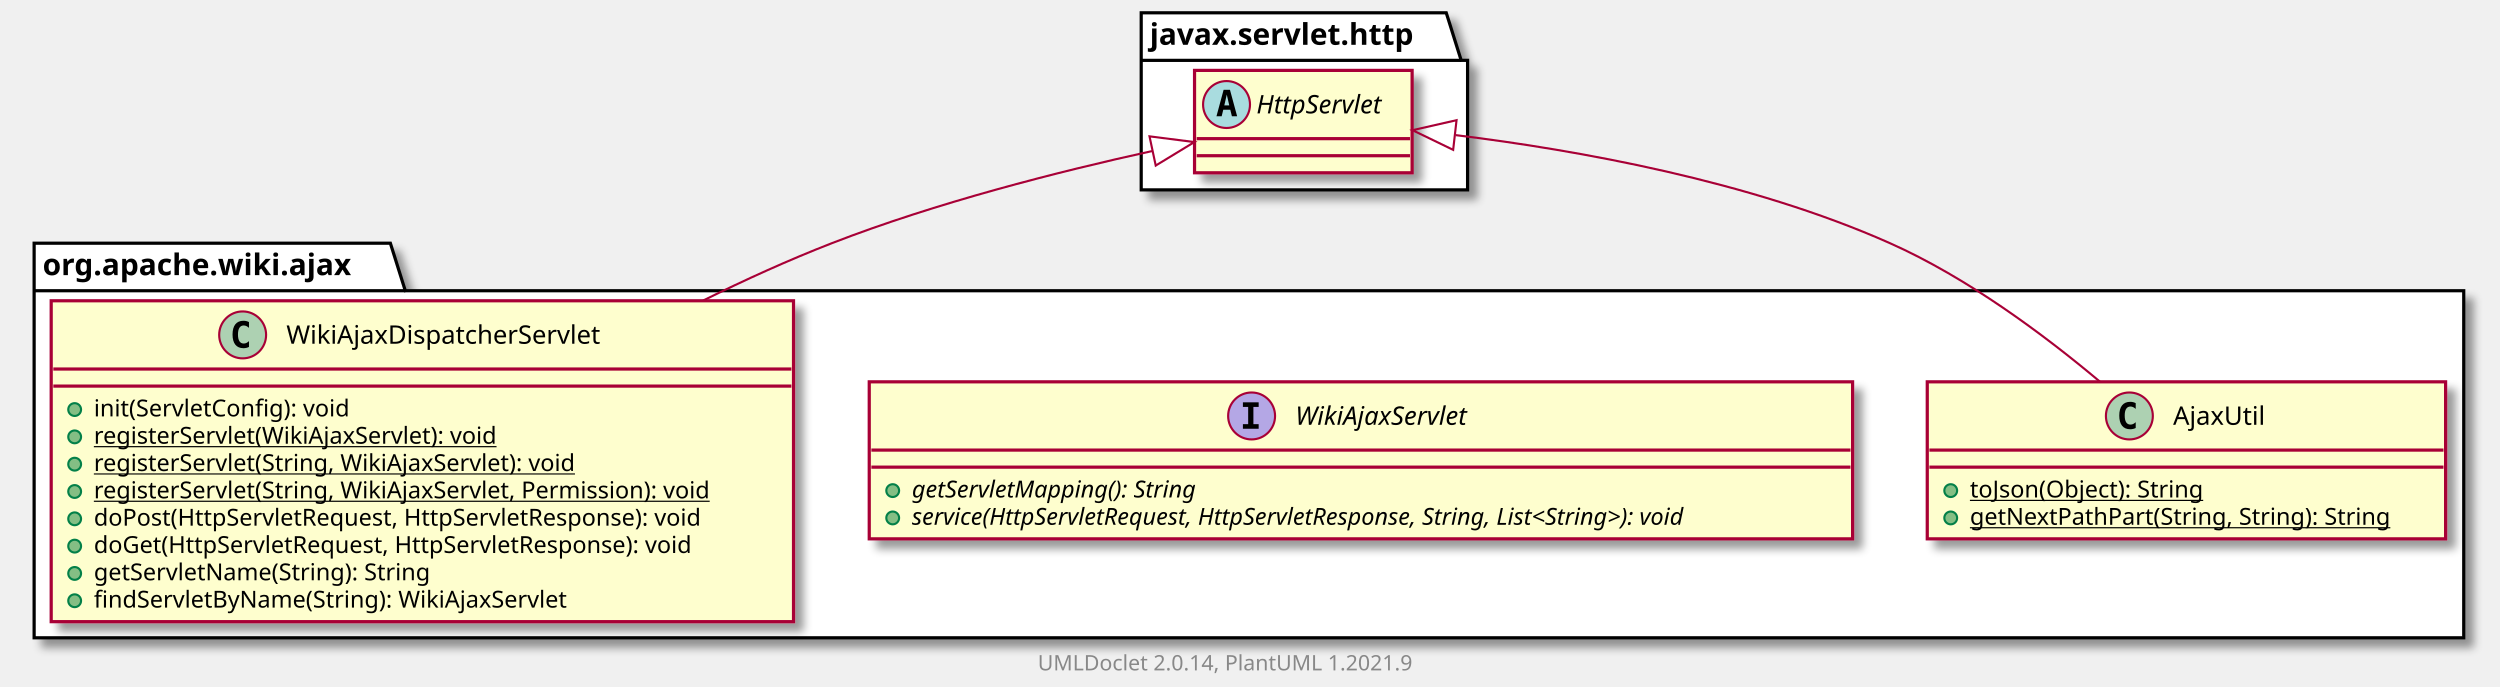
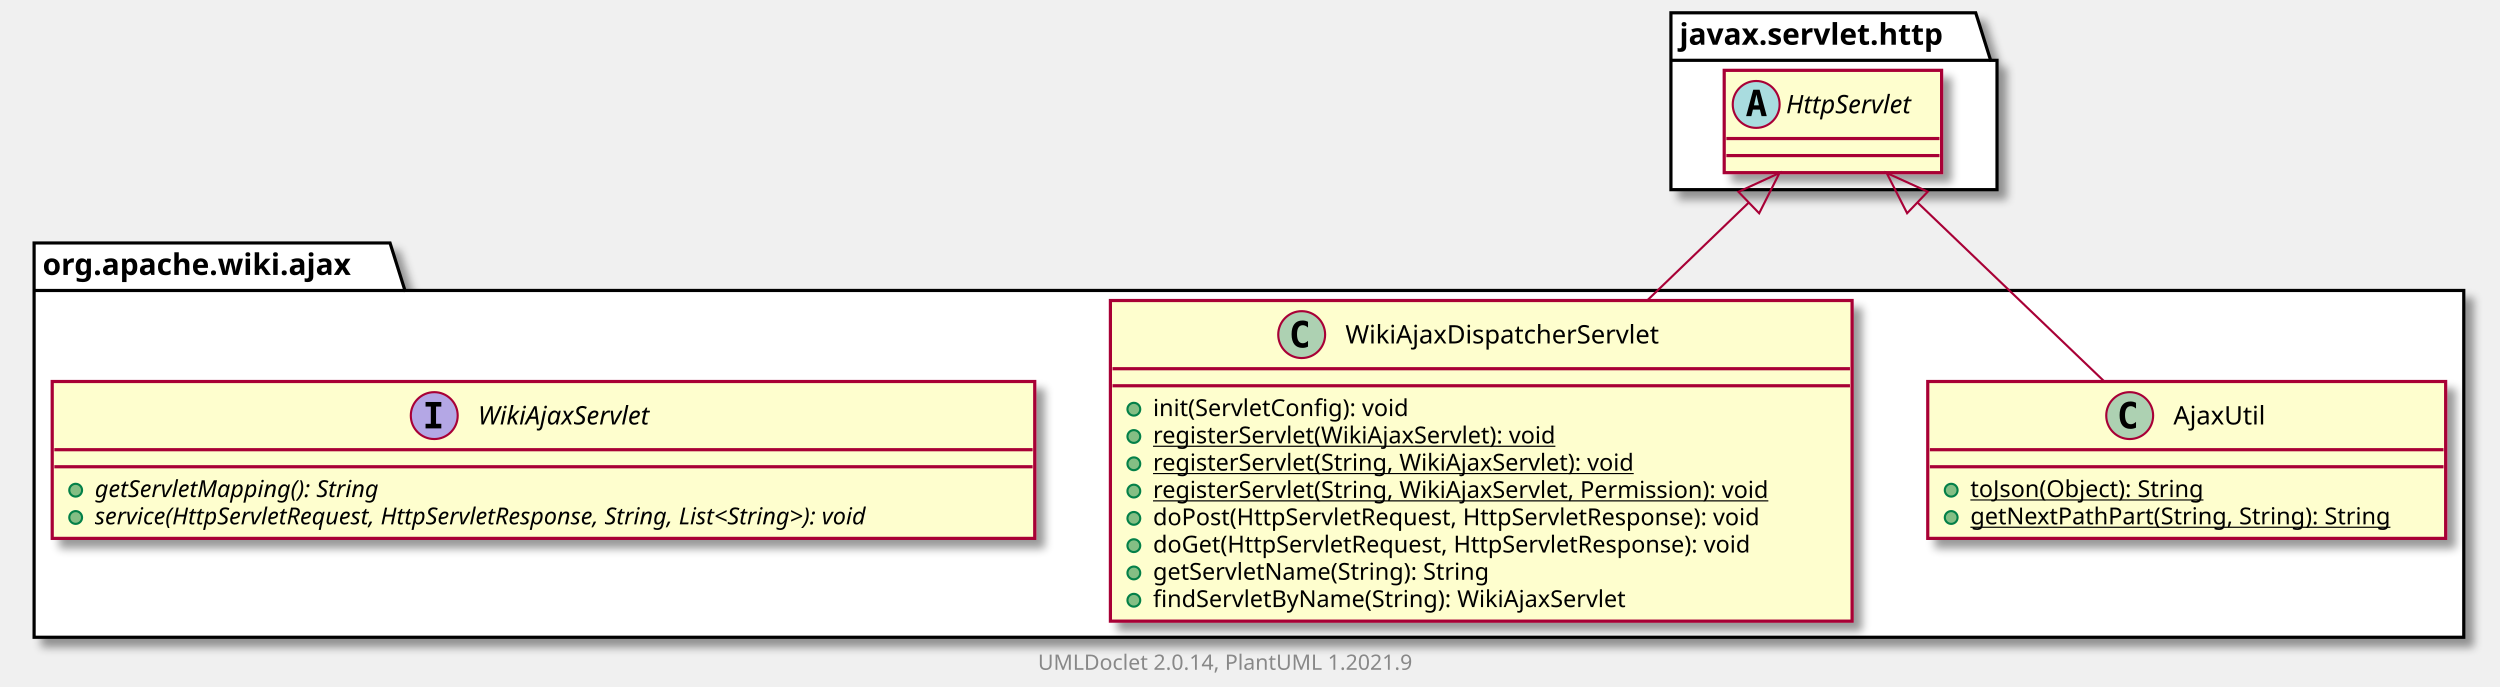
- <svg xmlns="http://www.w3.org/2000/svg" xmlns:xlink="http://www.w3.org/1999/xlink" contentScriptType="application/ecmascript" contentStyleType="text/css" height="322px" preserveAspectRatio="none" style="width:1172px;height:322px;background:#FFFFFF;" version="1.1" viewBox="0 0 1172 322" width="1172px" zoomAndPan="magnify">
+ <svg xmlns="http://www.w3.org/2000/svg" xmlns:xlink="http://www.w3.org/1999/xlink" contentScriptType="application/ecmascript" contentStyleType="text/css" height="322px" preserveAspectRatio="none" style="width:1173px;height:322px;background:#FFFFFF;" version="1.1" viewBox="0 0 1173 322" width="1173px" zoomAndPan="magnify">
  <defs>
-     <filter height="300%" id="f1c7bgm1nony9m" width="300%" x="-1" y="-1">
+     <filter height="300%" id="fa0p190t9cnt2" width="300%" x="-1" y="-1">
      <feGaussianBlur result="blurOut" stdDeviation="2.0" />
      <feColorMatrix in="blurOut" result="blurOut2" type="matrix" values="0 0 0 0 0 0 0 0 0 0 0 0 0 0 0 0 0 0 .4 0" />
      <feOffset dx="4.0" dy="4.0" in="blurOut2" result="blurOut3" />
      <feBlend in="SourceGraphic" in2="blurOut3" mode="normal" />
    </filter>
  </defs>
  <g>
-     <polygon fill="#FFFFFF" filter="url(#f1c7bgm1nony9m)" points="16,114,183,114,190,136.297,1155,136.297,1155,299,16,299,16,114" style="stroke:#000000;stroke-width:1.5;" />
+     <polygon fill="#FFFFFF" filter="url(#fa0p190t9cnt2)" points="16,114,183,114,190,136.297,1156,136.297,1156,299,16,299,16,114" style="stroke:#000000;stroke-width:1.5;" />
    <line style="stroke:#000000;stroke-width:1.5;" x1="16" x2="190" y1="136.297" y2="136.297" />
    <text fill="#000000" font-family="sans-serif" font-size="14" font-weight="bold" lengthAdjust="spacing" textLength="161" x="20" y="128.995">org.apache.wiki.ajax</text>
-     <polygon fill="#FFFFFF" filter="url(#f1c7bgm1nony9m)" points="535,6,678,6,685,28.297,688,28.297,688,89,535,89,535,6" style="stroke:#000000;stroke-width:1.5;" />
-     <line style="stroke:#000000;stroke-width:1.5;" x1="535" x2="685" y1="28.297" y2="28.297" />
-     <text fill="#000000" font-family="sans-serif" font-size="14" font-weight="bold" lengthAdjust="spacing" textLength="137" x="539" y="20.995">javax.servlet.http</text>
+     <polygon fill="#FFFFFF" filter="url(#fa0p190t9cnt2)" points="784,6,927,6,934,28.297,937,28.297,937,89,784,89,784,6" style="stroke:#000000;stroke-width:1.5;" />
+     <line style="stroke:#000000;stroke-width:1.5;" x1="784" x2="934" y1="28.297" y2="28.297" />
+     <text fill="#000000" font-family="sans-serif" font-size="14" font-weight="bold" lengthAdjust="spacing" textLength="137" x="788" y="20.995">javax.servlet.http</text>
    <a href="AjaxUtil.html" target="_top" title="AjaxUtil.html" xlink:actuate="onRequest" xlink:href="AjaxUtil.html" xlink:show="new" xlink:title="AjaxUtil.html" xlink:type="simple">
-       <rect codeLine="3" fill="#FEFECE" filter="url(#f1c7bgm1nony9m)" height="73.609" id="org.apache.wiki.ajax.AjaxUtil" style="stroke:#A80036;stroke-width:1.5;" width="243" x="903.5" y="179" />
-       <ellipse cx="998.25" cy="195" fill="#ADD1B2" rx="11" ry="11" style="stroke:#A80036;stroke-width:1.0;" />
-       <path d="M1001.219,200.641 Q1000.641,200.938 1000,201.078 Q999.359,201.234 998.656,201.234 Q996.156,201.234 994.828,199.594 Q993.516,197.938 993.516,194.812 Q993.516,191.688 994.828,190.031 Q996.156,188.375 998.656,188.375 Q999.359,188.375 1000,188.531 Q1000.656,188.688 1001.219,188.984 L1001.219,191.703 Q1000.594,191.125 1000,190.859 Q999.406,190.578 998.781,190.578 Q997.438,190.578 996.75,191.656 Q996.062,192.719 996.062,194.812 Q996.062,196.906 996.75,197.984 Q997.438,199.047 998.781,199.047 Q999.406,199.047 1000,198.781 Q1000.594,198.5 1001.219,197.922 L1001.219,200.641 Z " fill="#000000" />
-       <text fill="#000000" font-family="sans-serif" font-size="12" lengthAdjust="spacing" textLength="45" x="1018.75" y="199.154">AjaxUtil</text>
-       <line style="stroke:#A80036;stroke-width:1.5;" x1="904.5" x2="1145.5" y1="211" y2="211" />
-       <line style="stroke:#A80036;stroke-width:1.5;" x1="904.5" x2="1145.5" y1="219" y2="219" />
-       <ellipse cx="914.5" cy="230" fill="#84BE84" rx="3" ry="3" style="stroke:#038048;stroke-width:1.0;" />
-       <text fill="#000000" font-family="sans-serif" font-size="11" lengthAdjust="spacing" text-decoration="underline" textLength="121" x="923.5" y="233.21">toJson(Object): String</text>
-       <ellipse cx="914.5" cy="242.805" fill="#84BE84" rx="3" ry="3" style="stroke:#038048;stroke-width:1.0;" />
-       <text fill="#000000" font-family="sans-serif" font-size="11" lengthAdjust="spacing" text-decoration="underline" textLength="217" x="923.5" y="246.015">getNextPathPart(String, String): String</text>
+       <rect codeLine="3" fill="#FEFECE" filter="url(#fa0p190t9cnt2)" height="73.609" id="org.apache.wiki.ajax.AjaxUtil" style="stroke:#A80036;stroke-width:1.5;" width="243" x="904.5" y="179" />
+       <ellipse cx="999.25" cy="195" fill="#ADD1B2" rx="11" ry="11" style="stroke:#A80036;stroke-width:1.0;" />
+       <path d="M1002.219,200.641 Q1001.641,200.938 1001,201.078 Q1000.359,201.234 999.656,201.234 Q997.156,201.234 995.828,199.594 Q994.516,197.938 994.516,194.812 Q994.516,191.688 995.828,190.031 Q997.156,188.375 999.656,188.375 Q1000.359,188.375 1001,188.531 Q1001.656,188.688 1002.219,188.984 L1002.219,191.703 Q1001.594,191.125 1001,190.859 Q1000.406,190.578 999.781,190.578 Q998.438,190.578 997.75,191.656 Q997.062,192.719 997.062,194.812 Q997.062,196.906 997.75,197.984 Q998.438,199.047 999.781,199.047 Q1000.406,199.047 1001,198.781 Q1001.594,198.5 1002.219,197.922 L1002.219,200.641 Z " fill="#000000" />
+       <text fill="#000000" font-family="sans-serif" font-size="12" lengthAdjust="spacing" textLength="45" x="1019.75" y="199.154">AjaxUtil</text>
+       <line style="stroke:#A80036;stroke-width:1.5;" x1="905.5" x2="1146.5" y1="211" y2="211" />
+       <line style="stroke:#A80036;stroke-width:1.5;" x1="905.5" x2="1146.5" y1="219" y2="219" />
+       <ellipse cx="915.5" cy="230" fill="#84BE84" rx="3" ry="3" style="stroke:#038048;stroke-width:1.0;" />
+       <text fill="#000000" font-family="sans-serif" font-size="11" lengthAdjust="spacing" text-decoration="underline" textLength="121" x="924.5" y="233.21">toJson(Object): String</text>
+       <ellipse cx="915.5" cy="242.805" fill="#84BE84" rx="3" ry="3" style="stroke:#038048;stroke-width:1.0;" />
+       <text fill="#000000" font-family="sans-serif" font-size="11" lengthAdjust="spacing" text-decoration="underline" textLength="217" x="924.5" y="246.015">getNextPathPart(String, String): String</text>
+     </a>
+     <a href="WikiAjaxDispatcherServlet.html" target="_top" title="WikiAjaxDispatcherServlet.html" xlink:actuate="onRequest" xlink:href="WikiAjaxDispatcherServlet.html" xlink:show="new" xlink:title="WikiAjaxDispatcherServlet.html" xlink:type="simple">
+       <rect codeLine="8" fill="#FEFECE" filter="url(#fa0p190t9cnt2)" height="150.438" id="org.apache.wiki.ajax.WikiAjaxDispatcherServlet" style="stroke:#A80036;stroke-width:1.5;" width="348" x="521" y="141" />
+       <ellipse cx="610.75" cy="157" fill="#ADD1B2" rx="11" ry="11" style="stroke:#A80036;stroke-width:1.0;" />
+       <path d="M613.719,162.641 Q613.141,162.938 612.5,163.078 Q611.859,163.234 611.156,163.234 Q608.656,163.234 607.328,161.594 Q606.016,159.938 606.016,156.812 Q606.016,153.688 607.328,152.031 Q608.656,150.375 611.156,150.375 Q611.859,150.375 612.5,150.531 Q613.156,150.688 613.719,150.984 L613.719,153.703 Q613.094,153.125 612.5,152.859 Q611.906,152.578 611.281,152.578 Q609.938,152.578 609.25,153.656 Q608.562,154.719 608.562,156.812 Q608.562,158.906 609.25,159.984 Q609.938,161.047 611.281,161.047 Q611.906,161.047 612.5,160.781 Q613.094,160.5 613.719,159.922 L613.719,162.641 Z " fill="#000000" />
+       <text fill="#000000" font-family="sans-serif" font-size="12" lengthAdjust="spacing" textLength="160" x="631.25" y="161.154">WikiAjaxDispatcherServlet</text>
+       <line style="stroke:#A80036;stroke-width:1.5;" x1="522" x2="868" y1="173" y2="173" />
+       <line style="stroke:#A80036;stroke-width:1.5;" x1="522" x2="868" y1="181" y2="181" />
+       <ellipse cx="532" cy="192" fill="#84BE84" rx="3" ry="3" style="stroke:#038048;stroke-width:1.0;" />
+       <text fill="#000000" font-family="sans-serif" font-size="11" lengthAdjust="spacing" textLength="132" x="541" y="195.21">init(ServletConfig): void</text>
+       <ellipse cx="532" cy="204.805" fill="#84BE84" rx="3" ry="3" style="stroke:#038048;stroke-width:1.0;" />
+       <text fill="#000000" font-family="sans-serif" font-size="11" lengthAdjust="spacing" text-decoration="underline" textLength="208" x="541" y="208.015">registerServlet(WikiAjaxServlet): void</text>
+       <ellipse cx="532" cy="217.609" fill="#84BE84" rx="3" ry="3" style="stroke:#038048;stroke-width:1.0;" />
+       <text fill="#000000" font-family="sans-serif" font-size="11" lengthAdjust="spacing" text-decoration="underline" textLength="250" x="541" y="220.82">registerServlet(String, WikiAjaxServlet): void</text>
+       <ellipse cx="532" cy="230.414" fill="#84BE84" rx="3" ry="3" style="stroke:#038048;stroke-width:1.0;" />
+       <text fill="#000000" font-family="sans-serif" font-size="11" lengthAdjust="spacing" text-decoration="underline" textLength="322" x="541" y="233.625">registerServlet(String, WikiAjaxServlet, Permission): void</text>
+       <ellipse cx="532" cy="243.219" fill="#84BE84" rx="3" ry="3" style="stroke:#038048;stroke-width:1.0;" />
+       <text fill="#000000" font-family="sans-serif" font-size="11" lengthAdjust="spacing" textLength="314" x="541" y="246.429">doPost(HttpServletRequest, HttpServletResponse): void</text>
+       <ellipse cx="532" cy="256.023" fill="#84BE84" rx="3" ry="3" style="stroke:#038048;stroke-width:1.0;" />
+       <text fill="#000000" font-family="sans-serif" font-size="11" lengthAdjust="spacing" textLength="309" x="541" y="259.234">doGet(HttpServletRequest, HttpServletResponse): void</text>
+       <ellipse cx="532" cy="268.828" fill="#84BE84" rx="3" ry="3" style="stroke:#038048;stroke-width:1.0;" />
+       <text fill="#000000" font-family="sans-serif" font-size="11" lengthAdjust="spacing" textLength="175" x="541" y="272.039">getServletName(String): String</text>
+       <ellipse cx="532" cy="281.633" fill="#84BE84" rx="3" ry="3" style="stroke:#038048;stroke-width:1.0;" />
+       <text fill="#000000" font-family="sans-serif" font-size="11" lengthAdjust="spacing" textLength="242" x="541" y="284.843">findServletByName(String): WikiAjaxServlet</text>
    </a>
    <a href="WikiAjaxServlet.html" target="_top" title="WikiAjaxServlet.html" xlink:actuate="onRequest" xlink:href="WikiAjaxServlet.html" xlink:show="new" xlink:title="WikiAjaxServlet.html" xlink:type="simple">
-       <rect codeLine="8" fill="#FEFECE" filter="url(#f1c7bgm1nony9m)" height="73.609" id="org.apache.wiki.ajax.WikiAjaxServlet" style="stroke:#A80036;stroke-width:1.5;" width="461" x="407.5" y="179" />
-       <ellipse cx="586.75" cy="195" fill="#B4A7E5" rx="11" ry="11" style="stroke:#A80036;stroke-width:1.0;" />
-       <path d="M582.672,190.766 L582.672,188.609 L590.062,188.609 L590.062,190.766 L587.594,190.766 L587.594,198.844 L590.062,198.844 L590.062,201 L582.672,201 L582.672,198.844 L585.141,198.844 L585.141,190.766 L582.672,190.766 Z " fill="#000000" />
-       <text fill="#000000" font-family="sans-serif" font-size="12" font-style="italic" lengthAdjust="spacing" textLength="94" x="607.25" y="199.154">WikiAjaxServlet</text>
-       <line style="stroke:#A80036;stroke-width:1.5;" x1="408.5" x2="867.5" y1="211" y2="211" />
-       <line style="stroke:#A80036;stroke-width:1.5;" x1="408.5" x2="867.5" y1="219" y2="219" />
-       <ellipse cx="418.5" cy="230" fill="#84BE84" rx="3" ry="3" style="stroke:#038048;stroke-width:1.0;" />
-       <text fill="#000000" font-family="sans-serif" font-size="11" font-style="italic" lengthAdjust="spacing" textLength="154" x="427.5" y="233.21">getServletMapping(): String</text>
-       <ellipse cx="418.5" cy="242.805" fill="#84BE84" rx="3" ry="3" style="stroke:#038048;stroke-width:1.0;" />
-       <text fill="#000000" font-family="sans-serif" font-size="11" font-style="italic" lengthAdjust="spacing" textLength="435" x="427.5" y="246.015">service(HttpServletRequest, HttpServletResponse, String, List&lt;String&gt;): void</text>
+       <rect codeLine="19" fill="#FEFECE" filter="url(#fa0p190t9cnt2)" height="73.609" id="org.apache.wiki.ajax.WikiAjaxServlet" style="stroke:#A80036;stroke-width:1.5;" width="461" x="24.5" y="179" />
+       <ellipse cx="203.75" cy="195" fill="#B4A7E5" rx="11" ry="11" style="stroke:#A80036;stroke-width:1.0;" />
+       <path d="M199.672,190.766 L199.672,188.609 L207.062,188.609 L207.062,190.766 L204.594,190.766 L204.594,198.844 L207.062,198.844 L207.062,201 L199.672,201 L199.672,198.844 L202.141,198.844 L202.141,190.766 L199.672,190.766 Z " fill="#000000" />
+       <text fill="#000000" font-family="sans-serif" font-size="12" font-style="italic" lengthAdjust="spacing" textLength="94" x="224.25" y="199.154">WikiAjaxServlet</text>
+       <line style="stroke:#A80036;stroke-width:1.5;" x1="25.5" x2="484.5" y1="211" y2="211" />
+       <line style="stroke:#A80036;stroke-width:1.5;" x1="25.5" x2="484.5" y1="219" y2="219" />
+       <ellipse cx="35.5" cy="230" fill="#84BE84" rx="3" ry="3" style="stroke:#038048;stroke-width:1.0;" />
+       <text fill="#000000" font-family="sans-serif" font-size="11" font-style="italic" lengthAdjust="spacing" textLength="154" x="44.5" y="233.21">getServletMapping(): String</text>
+       <ellipse cx="35.5" cy="242.805" fill="#84BE84" rx="3" ry="3" style="stroke:#038048;stroke-width:1.0;" />
+       <text fill="#000000" font-family="sans-serif" font-size="11" font-style="italic" lengthAdjust="spacing" textLength="435" x="44.5" y="246.015">service(HttpServletRequest, HttpServletResponse, String, List&lt;String&gt;): void</text>
    </a>
-     <a href="WikiAjaxDispatcherServlet.html" target="_top" title="WikiAjaxDispatcherServlet.html" xlink:actuate="onRequest" xlink:href="WikiAjaxDispatcherServlet.html" xlink:show="new" xlink:title="WikiAjaxDispatcherServlet.html" xlink:type="simple">
-       <rect codeLine="13" fill="#FEFECE" filter="url(#f1c7bgm1nony9m)" height="150.438" id="org.apache.wiki.ajax.WikiAjaxDispatcherServlet" style="stroke:#A80036;stroke-width:1.5;" width="348" x="24" y="141" />
-       <ellipse cx="113.75" cy="157" fill="#ADD1B2" rx="11" ry="11" style="stroke:#A80036;stroke-width:1.0;" />
-       <path d="M116.719,162.641 Q116.141,162.938 115.5,163.078 Q114.859,163.234 114.156,163.234 Q111.656,163.234 110.328,161.594 Q109.016,159.938 109.016,156.812 Q109.016,153.688 110.328,152.031 Q111.656,150.375 114.156,150.375 Q114.859,150.375 115.5,150.531 Q116.156,150.688 116.719,150.984 L116.719,153.703 Q116.094,153.125 115.5,152.859 Q114.906,152.578 114.281,152.578 Q112.938,152.578 112.25,153.656 Q111.562,154.719 111.562,156.812 Q111.562,158.906 112.25,159.984 Q112.938,161.047 114.281,161.047 Q114.906,161.047 115.5,160.781 Q116.094,160.5 116.719,159.922 L116.719,162.641 Z " fill="#000000" />
-       <text fill="#000000" font-family="sans-serif" font-size="12" lengthAdjust="spacing" textLength="160" x="134.25" y="161.154">WikiAjaxDispatcherServlet</text>
-       <line style="stroke:#A80036;stroke-width:1.5;" x1="25" x2="371" y1="173" y2="173" />
-       <line style="stroke:#A80036;stroke-width:1.5;" x1="25" x2="371" y1="181" y2="181" />
-       <ellipse cx="35" cy="192" fill="#84BE84" rx="3" ry="3" style="stroke:#038048;stroke-width:1.0;" />
-       <text fill="#000000" font-family="sans-serif" font-size="11" lengthAdjust="spacing" textLength="132" x="44" y="195.21">init(ServletConfig): void</text>
-       <ellipse cx="35" cy="204.805" fill="#84BE84" rx="3" ry="3" style="stroke:#038048;stroke-width:1.0;" />
-       <text fill="#000000" font-family="sans-serif" font-size="11" lengthAdjust="spacing" text-decoration="underline" textLength="208" x="44" y="208.015">registerServlet(WikiAjaxServlet): void</text>
-       <ellipse cx="35" cy="217.609" fill="#84BE84" rx="3" ry="3" style="stroke:#038048;stroke-width:1.0;" />
-       <text fill="#000000" font-family="sans-serif" font-size="11" lengthAdjust="spacing" text-decoration="underline" textLength="250" x="44" y="220.82">registerServlet(String, WikiAjaxServlet): void</text>
-       <ellipse cx="35" cy="230.414" fill="#84BE84" rx="3" ry="3" style="stroke:#038048;stroke-width:1.0;" />
-       <text fill="#000000" font-family="sans-serif" font-size="11" lengthAdjust="spacing" text-decoration="underline" textLength="322" x="44" y="233.625">registerServlet(String, WikiAjaxServlet, Permission): void</text>
-       <ellipse cx="35" cy="243.219" fill="#84BE84" rx="3" ry="3" style="stroke:#038048;stroke-width:1.0;" />
-       <text fill="#000000" font-family="sans-serif" font-size="11" lengthAdjust="spacing" textLength="314" x="44" y="246.429">doPost(HttpServletRequest, HttpServletResponse): void</text>
-       <ellipse cx="35" cy="256.023" fill="#84BE84" rx="3" ry="3" style="stroke:#038048;stroke-width:1.0;" />
-       <text fill="#000000" font-family="sans-serif" font-size="11" lengthAdjust="spacing" textLength="309" x="44" y="259.234">doGet(HttpServletRequest, HttpServletResponse): void</text>
-       <ellipse cx="35" cy="268.828" fill="#84BE84" rx="3" ry="3" style="stroke:#038048;stroke-width:1.0;" />
-       <text fill="#000000" font-family="sans-serif" font-size="11" lengthAdjust="spacing" textLength="175" x="44" y="272.039">getServletName(String): String</text>
-       <ellipse cx="35" cy="281.633" fill="#84BE84" rx="3" ry="3" style="stroke:#038048;stroke-width:1.0;" />
-       <text fill="#000000" font-family="sans-serif" font-size="11" lengthAdjust="spacing" textLength="242" x="44" y="284.843">findServletByName(String): WikiAjaxServlet</text>
-     </a>
-     <rect codeLine="29" fill="#FEFECE" filter="url(#f1c7bgm1nony9m)" height="48" id="javax.servlet.http.HttpServlet" style="stroke:#A80036;stroke-width:1.5;" width="102" x="560" y="33" />
-     <ellipse cx="575" cy="49" fill="#A9DCDF" rx="11" ry="11" style="stroke:#A80036;stroke-width:1.0;" />
-     <path d="M575.109,44.344 L573.953,49.422 L576.281,49.422 L575.109,44.344 Z M573.625,42.109 L576.609,42.109 L579.969,54.5 L577.516,54.5 L576.75,51.438 L573.469,51.438 L572.719,54.5 L570.281,54.5 L573.625,42.109 Z " fill="#000000" />
-     <text fill="#000000" font-family="sans-serif" font-size="12" font-style="italic" lengthAdjust="spacing" textLength="70" x="589" y="53.154">HttpServlet</text>
-     <line style="stroke:#A80036;stroke-width:1.5;" x1="561" x2="661" y1="65" y2="65" />
-     <line style="stroke:#A80036;stroke-width:1.5;" x1="561" x2="661" y1="73" y2="73" />
-     <path codeLine="24" d="M682.408,63.341 C739.48,70.374 820.484,84.843 886,114 C922.234,130.125 958.196,156.883 984.462,178.947 " fill="none" id="javax.servlet.http.HttpServlet-backto-org.apache.wiki.ajax.AjaxUtil" style="stroke:#A80036;stroke-width:1.0;" />
-     <polygon fill="none" points="681.242,70.253,662.164,61.033,682.828,56.343,681.242,70.253" style="stroke:#A80036;stroke-width:1.0;" />
-     <path codeLine="25" d="M540.078,70.821 C496.061,80.487 438.787,95.056 390,114 C370.032,121.753 349.482,131.082 329.589,140.906 " fill="none" id="javax.servlet.http.HttpServlet-backto-org.apache.wiki.ajax.WikiAjaxDispatcherServlet" style="stroke:#A80036;stroke-width:1.0;" />
-     <polygon fill="none" points="538.887,63.918,559.907,66.6,541.803,77.611,538.887,63.918" style="stroke:#A80036;stroke-width:1.0;" />
-     <text fill="#888888" font-family="sans-serif" font-size="10" lengthAdjust="spacing" textLength="186" x="486.5" y="314.282">UMLDoclet 2.0.14, PlantUML 1.2021.9</text>
+     <rect codeLine="29" fill="#FEFECE" filter="url(#fa0p190t9cnt2)" height="48" id="javax.servlet.http.HttpServlet" style="stroke:#A80036;stroke-width:1.5;" width="102" x="809" y="33" />
+     <ellipse cx="824" cy="49" fill="#A9DCDF" rx="11" ry="11" style="stroke:#A80036;stroke-width:1.0;" />
+     <path d="M824.109,44.344 L822.953,49.422 L825.281,49.422 L824.109,44.344 Z M822.625,42.109 L825.609,42.109 L828.969,54.5 L826.516,54.5 L825.75,51.438 L822.469,51.438 L821.719,54.5 L819.281,54.5 L822.625,42.109 Z " fill="#000000" />
+     <text fill="#000000" font-family="sans-serif" font-size="12" font-style="italic" lengthAdjust="spacing" textLength="70" x="838" y="53.154">HttpServlet</text>
+     <line style="stroke:#A80036;stroke-width:1.5;" x1="810" x2="910" y1="65" y2="65" />
+     <line style="stroke:#A80036;stroke-width:1.5;" x1="810" x2="910" y1="73" y2="73" />
+     <path codeLine="24" d="M899.754,95.077 C926.268,120.474 960.952,153.695 987.255,178.889 " fill="none" id="javax.servlet.http.HttpServlet-backto-org.apache.wiki.ajax.AjaxUtil" style="stroke:#A80036;stroke-width:1.0;" />
+     <polygon fill="none" points="894.813,100.038,885.212,81.149,904.497,89.928,894.813,100.038" style="stroke:#A80036;stroke-width:1.0;" />
+     <path codeLine="25" d="M820.458,95.104 C806.13,108.911 789.404,125.028 772.923,140.911 " fill="none" id="javax.servlet.http.HttpServlet-backto-org.apache.wiki.ajax.WikiAjaxDispatcherServlet" style="stroke:#A80036;stroke-width:1.0;" />
+     <polygon fill="none" points="815.681,89.986,834.94,81.149,825.396,100.067,815.681,89.986" style="stroke:#A80036;stroke-width:1.0;" />
+     <text fill="#888888" font-family="sans-serif" font-size="10" lengthAdjust="spacing" textLength="186" x="487" y="314.282">UMLDoclet 2.0.14, PlantUML 1.2021.9</text>
  </g>
</svg>
